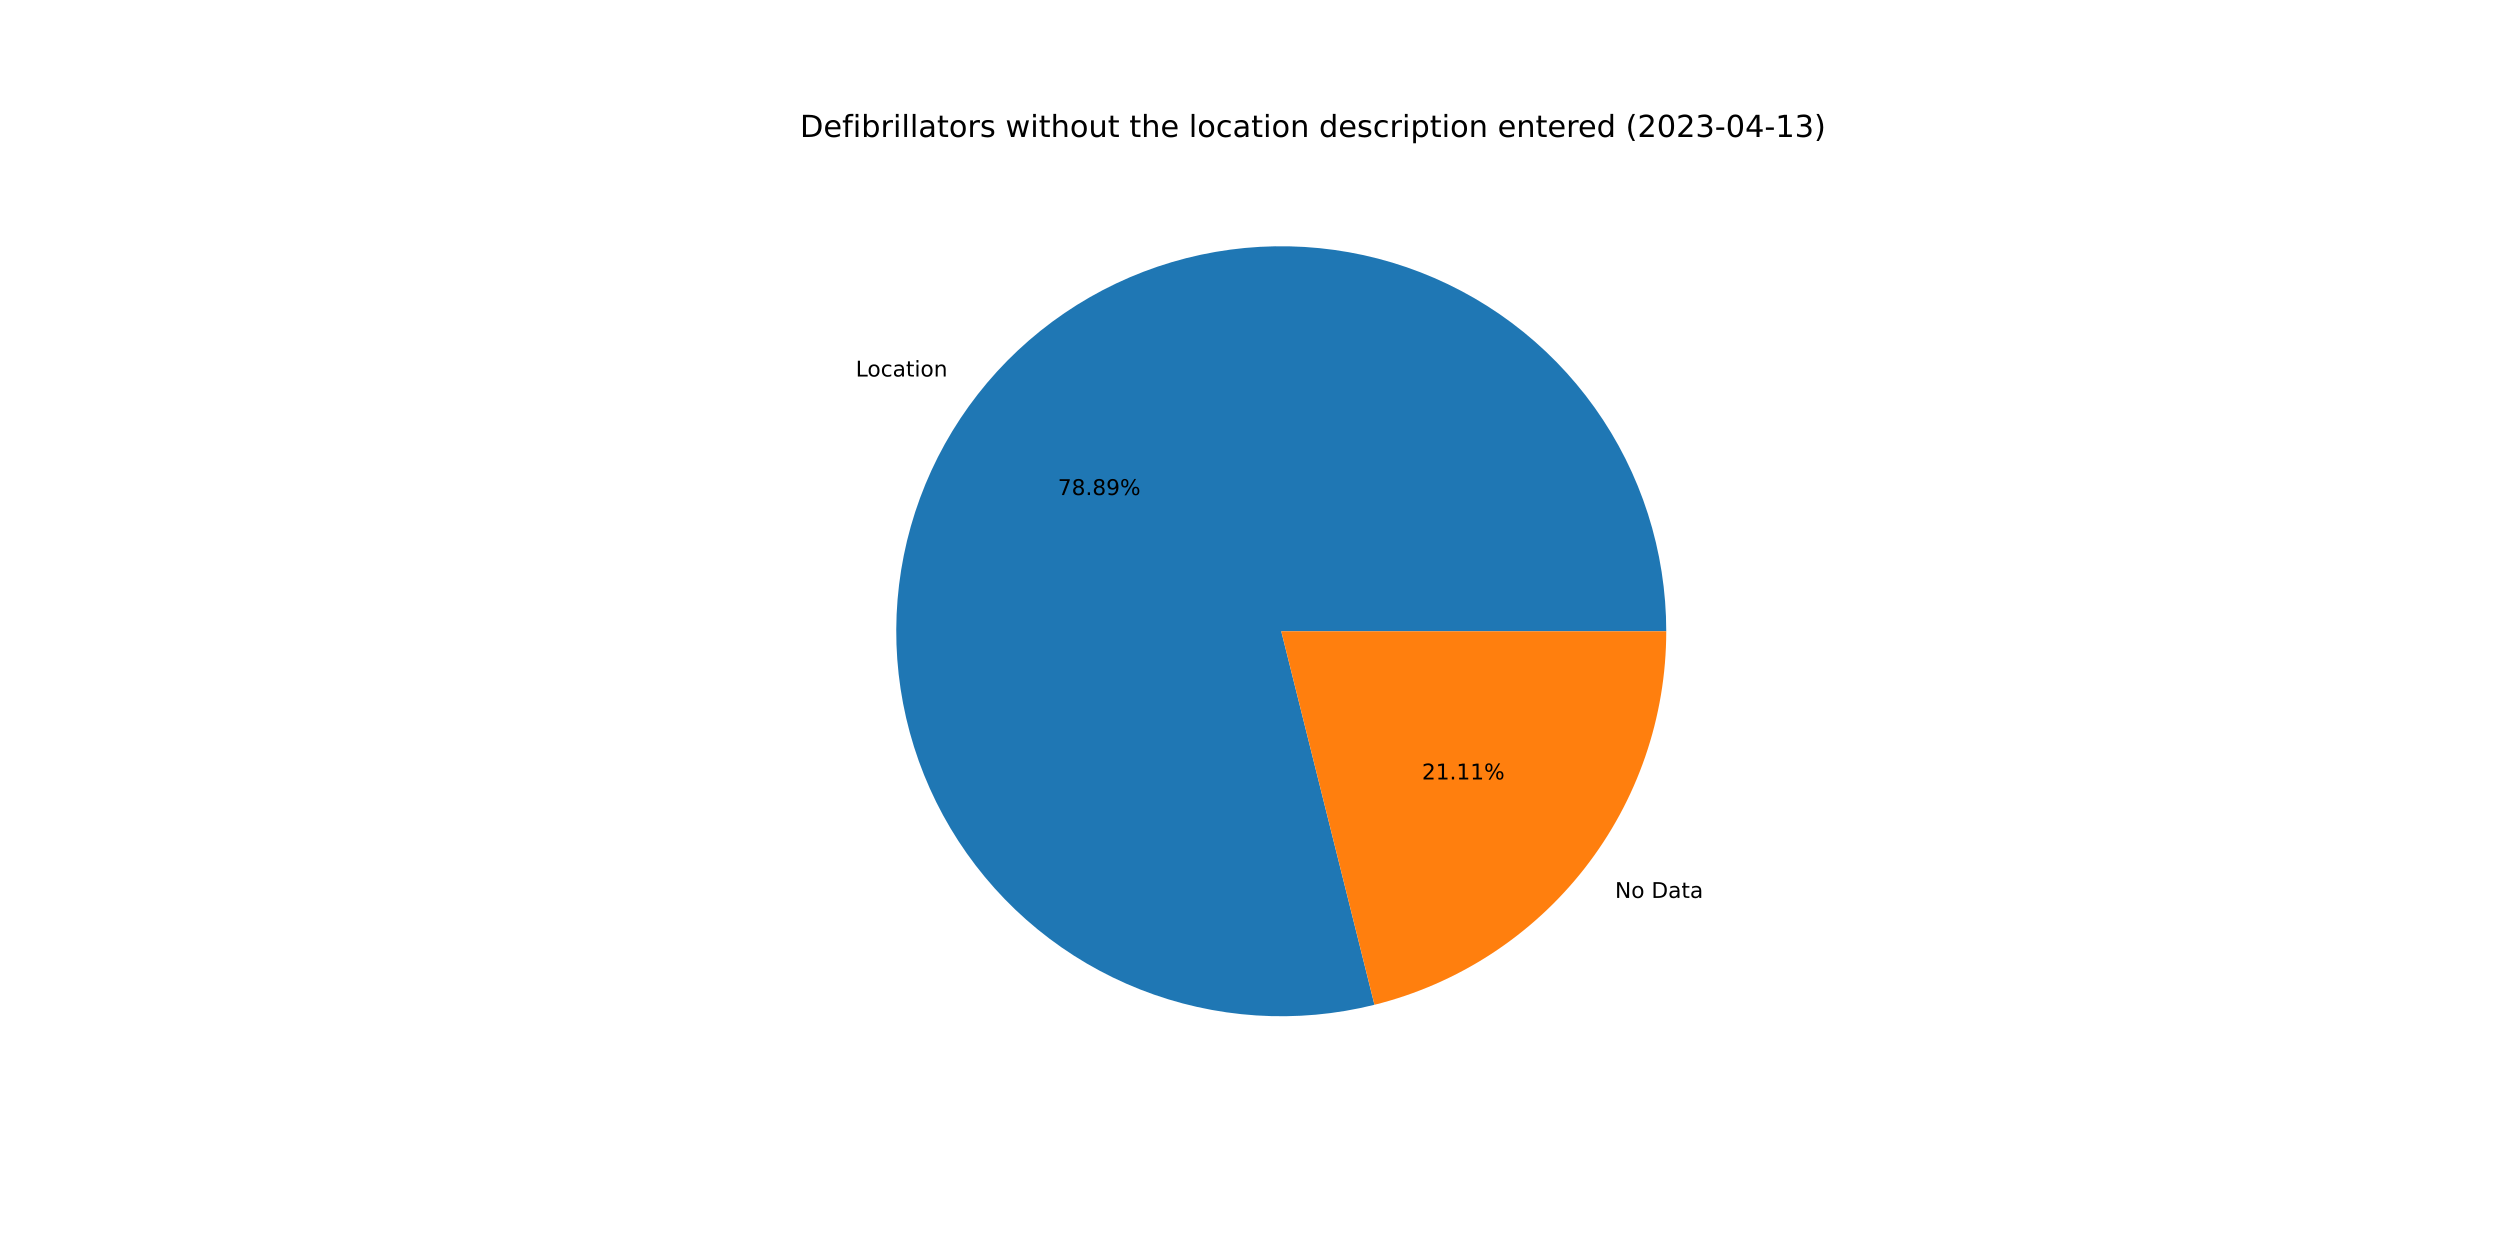
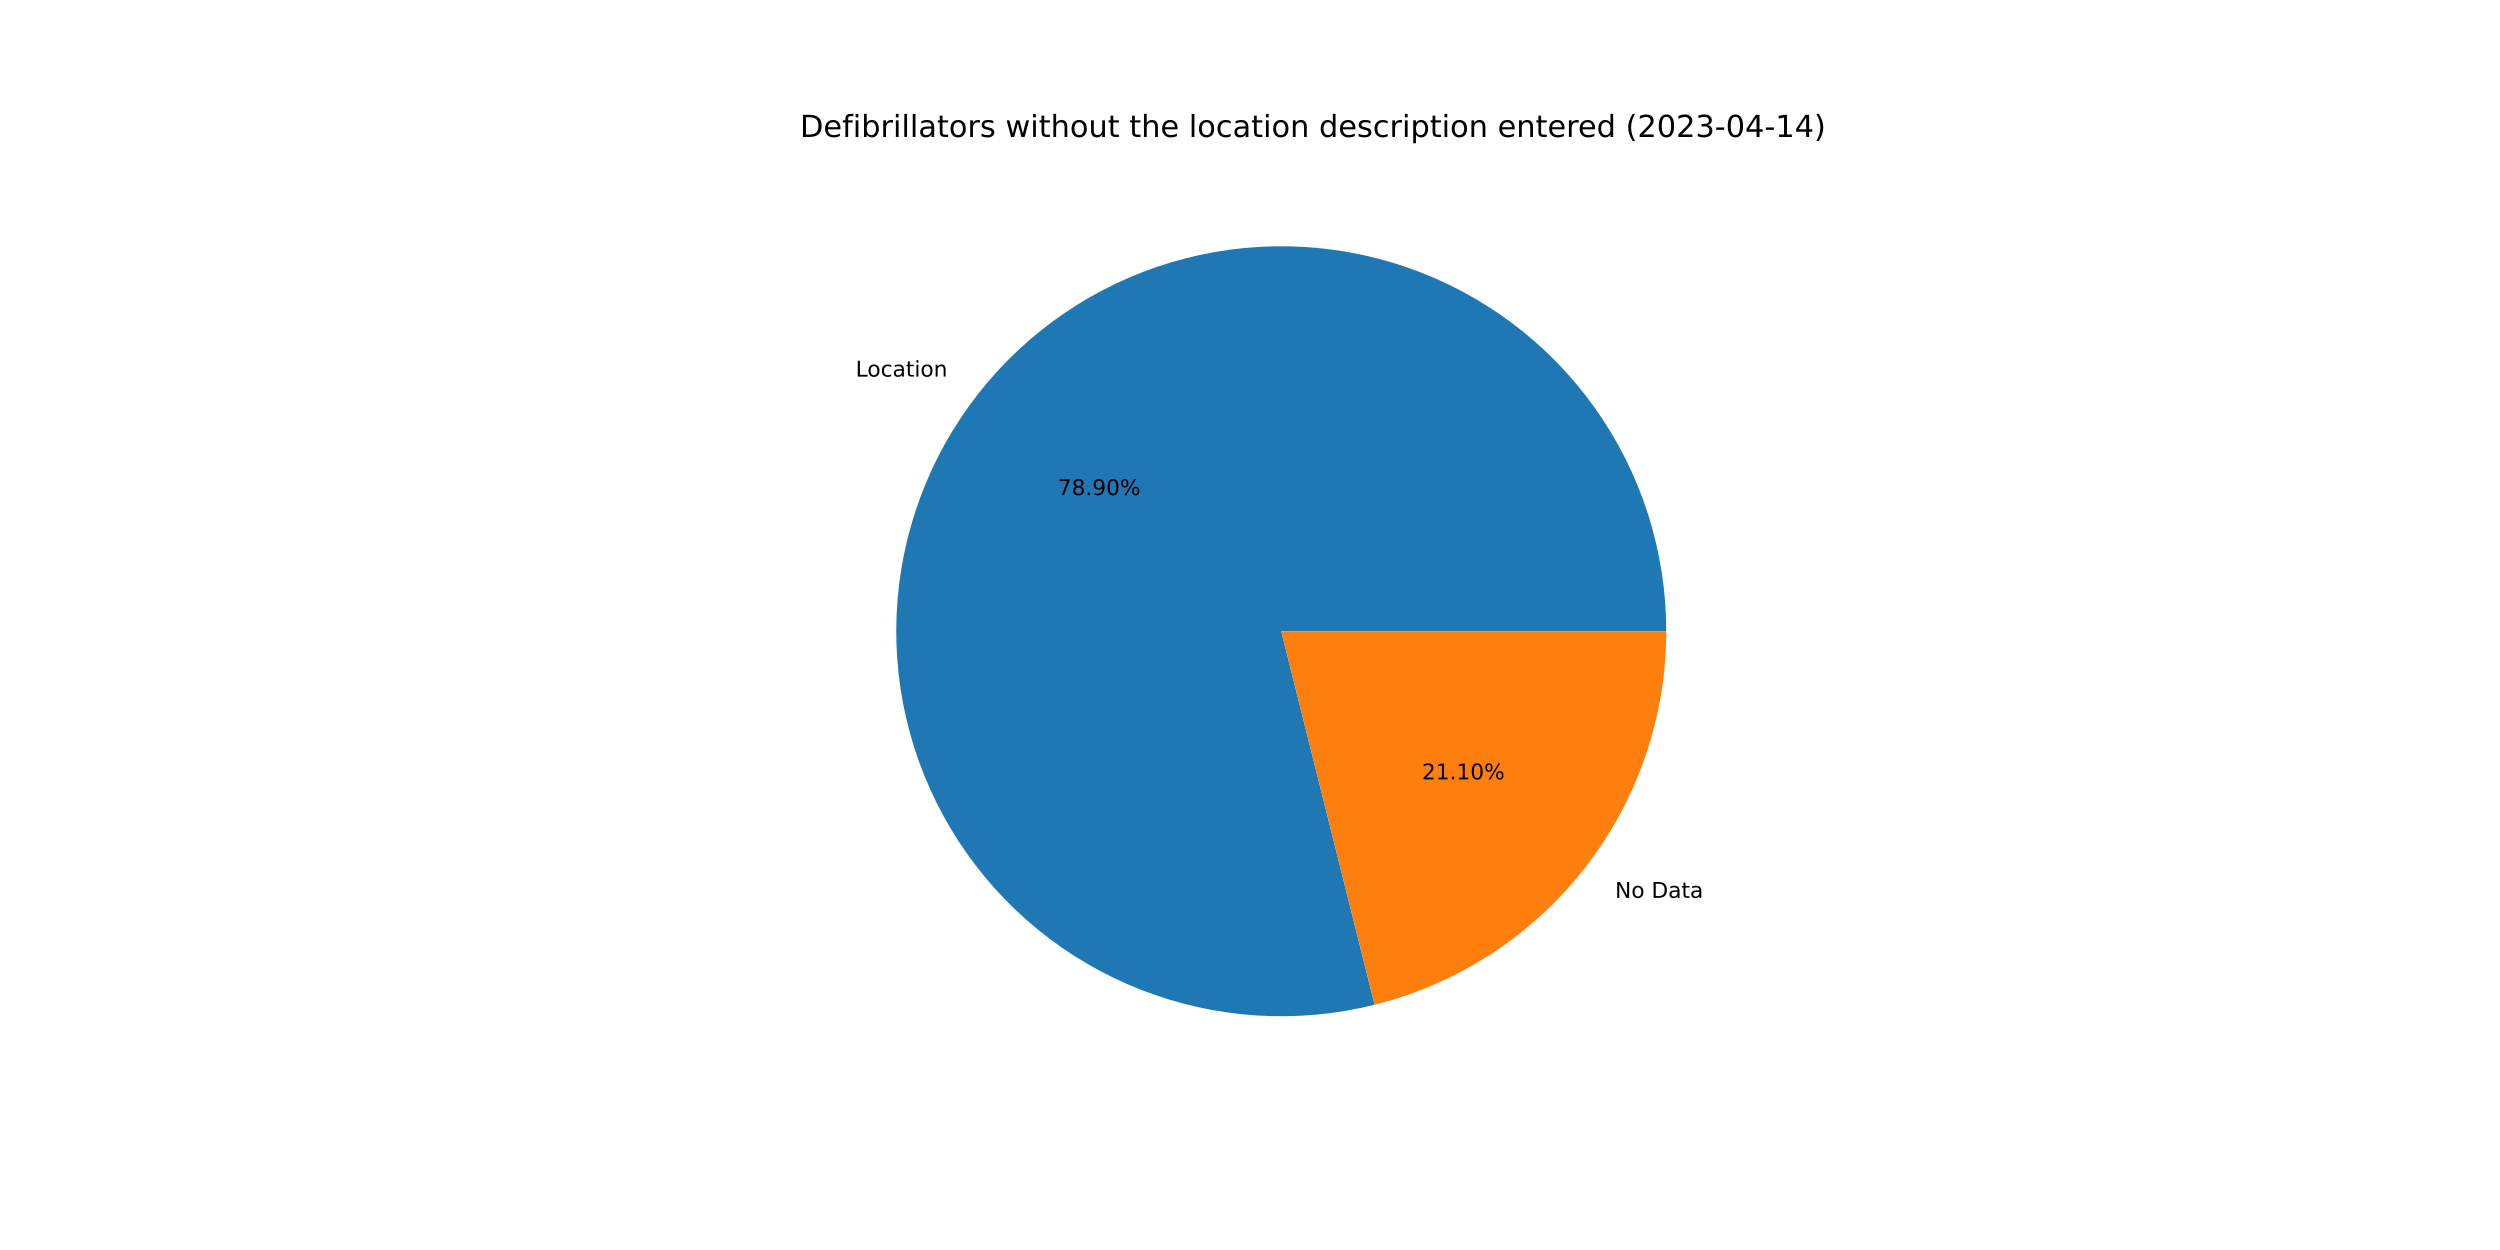
<svg xmlns="http://www.w3.org/2000/svg" xmlns:xlink="http://www.w3.org/1999/xlink" width="1152pt" height="576pt" viewBox="0 0 1152 576" version="1.1">
  <defs>
    <style type="text/css">*{stroke-linejoin: round; stroke-linecap: butt}</style>
  </defs>
  <g id="figure_1">
    <g id="patch_1">
      <path d="M 0 576  L 1152 576  L 1152 0  L 0 0  z " style="fill: #ffffff" />
    </g>
    <g id="axes_1">
      <g id="patch_2">
-         <path d="M 767.808 290.88  C 767.808 272.523 764.959 254.276 759.362 236.792  C 753.765 219.309 745.489 202.8 734.828 187.855  C 724.167 172.91 711.251 159.71 696.542 148.727  C 681.833 137.744 665.507 129.11 648.15 123.134  C 630.792 117.159 612.612 113.913 594.259 113.514  C 575.905 113.115 557.601 115.566 540 120.782  C 522.399 125.997 505.714 133.912 490.541 144.245  C 475.367 154.579 461.89 167.204 450.589 181.671  C 439.289 196.138 430.302 212.272 423.95 229.496  C 417.598 246.719 413.958 264.825 413.16 283.165  C 412.361 301.505 414.415 319.858 419.246 337.568  C 424.077 355.279 431.628 372.132 441.628 387.527  C 451.629 402.921 463.959 416.67 478.176 428.282  C 492.394 439.895 508.329 449.231 525.41 455.955  C 542.491 462.68 560.513 466.713 578.832 467.91  C 597.15 469.107 615.544 467.454 633.355 463.009  L 590.4 290.88  L 767.808 290.88  z " style="fill: #1f77b4" />
+         <path d="M 767.808 290.88  C 767.808 272.521 764.958 254.272 759.36 236.787  C 753.762 219.302 745.484 202.792 734.822 187.846  C 724.159 172.9 711.241 159.7 696.529 148.717  C 681.817 137.734 665.489 129.101 648.129 123.127  C 630.769 117.153 612.586 113.91 594.231 113.513  C 575.876 113.117 557.57 115.572 539.968 120.791  C 522.367 126.01 505.681 133.93 490.509 144.267  C 475.336 154.605 461.86 167.235 450.562 181.706  C 439.264 196.177 430.281 212.315 423.933 229.542  C 417.585 246.769 413.95 264.878 413.157 283.22  C 412.365 301.562 414.424 319.916 419.262 337.627  C 424.099 355.337 431.657 372.19 441.664 387.582  C 451.672 402.974 464.008 416.72 478.232 428.328  C 492.456 439.936 508.396 449.265 525.482 455.984  C 542.568 462.702 560.593 466.727 578.914 467.916  C 597.235 469.104 615.629 467.442 633.44 462.988  L 590.4 290.88  L 767.808 290.88  z " style="fill: #1f77b4" />
      </g>
      <g id="patch_3">
-         <path d="M 633.355 463.009  C 671.747 453.428 705.852 431.273 730.211 400.089  C 754.569 368.905 767.808 330.45 767.808 290.88  L 590.4 290.88  L 633.355 463.009  z " style="fill: #ff7f0e" />
+         <path d="M 633.44 462.988  C 671.813 453.392 705.897 431.232 730.238 400.054  C 754.579 368.876 767.808 330.435 767.808 290.88  L 590.4 290.88  L 633.44 462.988  z " style="fill: #ff7f0e" />
      </g>
      <g id="matplotlib.axis_1" />
      <g id="matplotlib.axis_2" />
      <g id="text_1">
-         <g transform="translate(394.3112 173.5098)scale(0.1 -0.1)">
+         <g transform="translate(394.2814 173.548)scale(0.1 -0.1)">
          <defs>
            <path id="DejaVuSans-4c" d="M 628 4666  L 1259 4666  L 1259 531  L 3531 531  L 3531 0  L 628 0  L 628 4666  z " transform="scale(0.015625)" />
            <path id="DejaVuSans-6f" d="M 1959 3097  Q 1497 3097 1228 2736  Q 959 2375 959 1747  Q 959 1119 1226 758  Q 1494 397 1959 397  Q 2419 397 2687 759  Q 2956 1122 2956 1747  Q 2956 2369 2687 2733  Q 2419 3097 1959 3097  z M 1959 3584  Q 2709 3584 3137 3096  Q 3566 2609 3566 1747  Q 3566 888 3137 398  Q 2709 -91 1959 -91  Q 1206 -91 779 398  Q 353 888 353 1747  Q 353 2609 779 3096  Q 1206 3584 1959 3584  z " transform="scale(0.015625)" />
            <path id="DejaVuSans-63" d="M 3122 3366  L 3122 2828  Q 2878 2963 2633 3030  Q 2388 3097 2138 3097  Q 1578 3097 1268 2742  Q 959 2388 959 1747  Q 959 1106 1268 751  Q 1578 397 2138 397  Q 2388 397 2633 464  Q 2878 531 3122 666  L 3122 134  Q 2881 22 2623 -34  Q 2366 -91 2075 -91  Q 1284 -91 818 406  Q 353 903 353 1747  Q 353 2603 823 3093  Q 1294 3584 2113 3584  Q 2378 3584 2631 3529  Q 2884 3475 3122 3366  z " transform="scale(0.015625)" />
            <path id="DejaVuSans-61" d="M 2194 1759  Q 1497 1759 1228 1600  Q 959 1441 959 1056  Q 959 750 1161 570  Q 1363 391 1709 391  Q 2188 391 2477 730  Q 2766 1069 2766 1631  L 2766 1759  L 2194 1759  z M 3341 1997  L 3341 0  L 2766 0  L 2766 531  Q 2569 213 2275 61  Q 1981 -91 1556 -91  Q 1019 -91 701 211  Q 384 513 384 1019  Q 384 1609 779 1909  Q 1175 2209 1959 2209  L 2766 2209  L 2766 2266  Q 2766 2663 2505 2880  Q 2244 3097 1772 3097  Q 1472 3097 1187 3025  Q 903 2953 641 2809  L 641 3341  Q 956 3463 1253 3523  Q 1550 3584 1831 3584  Q 2591 3584 2966 3190  Q 3341 2797 3341 1997  z " transform="scale(0.015625)" />
            <path id="DejaVuSans-74" d="M 1172 4494  L 1172 3500  L 2356 3500  L 2356 3053  L 1172 3053  L 1172 1153  Q 1172 725 1289 603  Q 1406 481 1766 481  L 2356 481  L 2356 0  L 1766 0  Q 1100 0 847 248  Q 594 497 594 1153  L 594 3053  L 172 3053  L 172 3500  L 594 3500  L 594 4494  L 1172 4494  z " transform="scale(0.015625)" />
            <path id="DejaVuSans-69" d="M 603 3500  L 1178 3500  L 1178 0  L 603 0  L 603 3500  z M 603 4863  L 1178 4863  L 1178 4134  L 603 4134  L 603 4863  z " transform="scale(0.015625)" />
            <path id="DejaVuSans-6e" d="M 3513 2113  L 3513 0  L 2938 0  L 2938 2094  Q 2938 2591 2744 2837  Q 2550 3084 2163 3084  Q 1697 3084 1428 2787  Q 1159 2491 1159 1978  L 1159 0  L 581 0  L 581 3500  L 1159 3500  L 1159 2956  Q 1366 3272 1645 3428  Q 1925 3584 2291 3584  Q 2894 3584 3203 3211  Q 3513 2838 3513 2113  z " transform="scale(0.015625)" />
          </defs>
          <use xlink:href="#DejaVuSans-4c" />
          <use xlink:href="#DejaVuSans-6f" x="53.963" />
          <use xlink:href="#DejaVuSans-63" x="115.145" />
          <use xlink:href="#DejaVuSans-61" x="170.125" />
          <use xlink:href="#DejaVuSans-74" x="231.404" />
          <use xlink:href="#DejaVuSans-69" x="270.613" />
          <use xlink:href="#DejaVuSans-6f" x="298.396" />
          <use xlink:href="#DejaVuSans-6e" x="359.578" />
        </g>
      </g>
      <g id="text_2">
-         <g transform="translate(487.4487 228.1142)scale(0.1 -0.1)">
+         <g transform="translate(487.4324 228.135)scale(0.1 -0.1)">
          <defs>
            <path id="DejaVuSans-37" d="M 525 4666  L 3525 4666  L 3525 4397  L 1831 0  L 1172 0  L 2766 4134  L 525 4134  L 525 4666  z " transform="scale(0.015625)" />
            <path id="DejaVuSans-38" d="M 2034 2216  Q 1584 2216 1326 1975  Q 1069 1734 1069 1313  Q 1069 891 1326 650  Q 1584 409 2034 409  Q 2484 409 2743 651  Q 3003 894 3003 1313  Q 3003 1734 2745 1975  Q 2488 2216 2034 2216  z M 1403 2484  Q 997 2584 770 2862  Q 544 3141 544 3541  Q 544 4100 942 4425  Q 1341 4750 2034 4750  Q 2731 4750 3128 4425  Q 3525 4100 3525 3541  Q 3525 3141 3298 2862  Q 3072 2584 2669 2484  Q 3125 2378 3379 2068  Q 3634 1759 3634 1313  Q 3634 634 3220 271  Q 2806 -91 2034 -91  Q 1263 -91 848 271  Q 434 634 434 1313  Q 434 1759 690 2068  Q 947 2378 1403 2484  z M 1172 3481  Q 1172 3119 1398 2916  Q 1625 2713 2034 2713  Q 2441 2713 2670 2916  Q 2900 3119 2900 3481  Q 2900 3844 2670 4047  Q 2441 4250 2034 4250  Q 1625 4250 1398 4047  Q 1172 3844 1172 3481  z " transform="scale(0.015625)" />
            <path id="DejaVuSans-2e" d="M 684 794  L 1344 794  L 1344 0  L 684 0  L 684 794  z " transform="scale(0.015625)" />
            <path id="DejaVuSans-39" d="M 703 97  L 703 672  Q 941 559 1184 500  Q 1428 441 1663 441  Q 2288 441 2617 861  Q 2947 1281 2994 2138  Q 2813 1869 2534 1725  Q 2256 1581 1919 1581  Q 1219 1581 811 2004  Q 403 2428 403 3163  Q 403 3881 828 4315  Q 1253 4750 1959 4750  Q 2769 4750 3195 4129  Q 3622 3509 3622 2328  Q 3622 1225 3098 567  Q 2575 -91 1691 -91  Q 1453 -91 1209 -44  Q 966 3 703 97  z M 1959 2075  Q 2384 2075 2632 2365  Q 2881 2656 2881 3163  Q 2881 3666 2632 3958  Q 2384 4250 1959 4250  Q 1534 4250 1286 3958  Q 1038 3666 1038 3163  Q 1038 2656 1286 2365  Q 1534 2075 1959 2075  z " transform="scale(0.015625)" />
+             <path id="DejaVuSans-30" d="M 2034 4250  Q 1547 4250 1301 3770  Q 1056 3291 1056 2328  Q 1056 1369 1301 889  Q 1547 409 2034 409  Q 2525 409 2770 889  Q 3016 1369 3016 2328  Q 3016 3291 2770 3770  Q 2525 4250 2034 4250  z M 2034 4750  Q 2819 4750 3233 4129  Q 3647 3509 3647 2328  Q 3647 1150 3233 529  Q 2819 -91 2034 -91  Q 1250 -91 836 529  Q 422 1150 422 2328  Q 422 3509 836 4129  Q 1250 4750 2034 4750  z " transform="scale(0.015625)" />
            <path id="DejaVuSans-25" d="M 4653 2053  Q 4381 2053 4226 1822  Q 4072 1591 4072 1178  Q 4072 772 4226 539  Q 4381 306 4653 306  Q 4919 306 5073 539  Q 5228 772 5228 1178  Q 5228 1588 5073 1820  Q 4919 2053 4653 2053  z M 4653 2450  Q 5147 2450 5437 2106  Q 5728 1763 5728 1178  Q 5728 594 5436 251  Q 5144 -91 4653 -91  Q 4153 -91 3862 251  Q 3572 594 3572 1178  Q 3572 1766 3864 2108  Q 4156 2450 4653 2450  z M 1428 4353  Q 1159 4353 1004 4120  Q 850 3888 850 3481  Q 850 3069 1003 2837  Q 1156 2606 1428 2606  Q 1700 2606 1854 2837  Q 2009 3069 2009 3481  Q 2009 3884 1853 4118  Q 1697 4353 1428 4353  z M 4250 4750  L 4750 4750  L 1831 -91  L 1331 -91  L 4250 4750  z M 1428 4750  Q 1922 4750 2215 4408  Q 2509 4066 2509 3481  Q 2509 2891 2217 2550  Q 1925 2209 1428 2209  Q 931 2209 642 2551  Q 353 2894 353 3481  Q 353 4063 643 4406  Q 934 4750 1428 4750  z " transform="scale(0.015625)" />
          </defs>
          <use xlink:href="#DejaVuSans-37" />
          <use xlink:href="#DejaVuSans-38" x="63.623" />
          <use xlink:href="#DejaVuSans-2e" x="127.246" />
-           <use xlink:href="#DejaVuSans-38" x="159.033" />
-           <use xlink:href="#DejaVuSans-39" x="222.656" />
+           <use xlink:href="#DejaVuSans-39" x="159.033" />
+           <use xlink:href="#DejaVuSans-30" x="222.656" />
          <use xlink:href="#DejaVuSans-25" x="286.279" />
        </g>
      </g>
      <g id="text_3">
-         <g transform="translate(744.1919 413.7689)scale(0.1 -0.1)">
+         <g transform="translate(744.2217 413.7308)scale(0.1 -0.1)">
          <defs>
            <path id="DejaVuSans-4e" d="M 628 4666  L 1478 4666  L 3547 763  L 3547 4666  L 4159 4666  L 4159 0  L 3309 0  L 1241 3903  L 1241 0  L 628 0  L 628 4666  z " transform="scale(0.015625)" />
            <path id="DejaVuSans-20" transform="scale(0.015625)" />
            <path id="DejaVuSans-44" d="M 1259 4147  L 1259 519  L 2022 519  Q 2988 519 3436 956  Q 3884 1394 3884 2338  Q 3884 3275 3436 3711  Q 2988 4147 2022 4147  L 1259 4147  z M 628 4666  L 1925 4666  Q 3281 4666 3915 4102  Q 4550 3538 4550 2338  Q 4550 1131 3912 565  Q 3275 0 1925 0  L 628 0  L 628 4666  z " transform="scale(0.015625)" />
          </defs>
          <use xlink:href="#DejaVuSans-4e" />
          <use xlink:href="#DejaVuSans-6f" x="74.805" />
          <use xlink:href="#DejaVuSans-20" x="135.986" />
          <use xlink:href="#DejaVuSans-44" x="167.773" />
          <use xlink:href="#DejaVuSans-61" x="244.775" />
          <use xlink:href="#DejaVuSans-74" x="306.055" />
          <use xlink:href="#DejaVuSans-61" x="345.264" />
        </g>
      </g>
      <g id="text_4">
-         <g transform="translate(655.2216 359.1646)scale(0.1 -0.1)">
+         <g transform="translate(655.2379 359.1438)scale(0.1 -0.1)">
          <defs>
            <path id="DejaVuSans-32" d="M 1228 531  L 3431 531  L 3431 0  L 469 0  L 469 531  Q 828 903 1448 1529  Q 2069 2156 2228 2338  Q 2531 2678 2651 2914  Q 2772 3150 2772 3378  Q 2772 3750 2511 3984  Q 2250 4219 1831 4219  Q 1534 4219 1204 4116  Q 875 4013 500 3803  L 500 4441  Q 881 4594 1212 4672  Q 1544 4750 1819 4750  Q 2544 4750 2975 4387  Q 3406 4025 3406 3419  Q 3406 3131 3298 2873  Q 3191 2616 2906 2266  Q 2828 2175 2409 1742  Q 1991 1309 1228 531  z " transform="scale(0.015625)" />
            <path id="DejaVuSans-31" d="M 794 531  L 1825 531  L 1825 4091  L 703 3866  L 703 4441  L 1819 4666  L 2450 4666  L 2450 531  L 3481 531  L 3481 0  L 794 0  L 794 531  z " transform="scale(0.015625)" />
          </defs>
          <use xlink:href="#DejaVuSans-32" />
          <use xlink:href="#DejaVuSans-31" x="63.623" />
          <use xlink:href="#DejaVuSans-2e" x="127.246" />
          <use xlink:href="#DejaVuSans-31" x="159.033" />
-           <use xlink:href="#DejaVuSans-31" x="222.656" />
+           <use xlink:href="#DejaVuSans-30" x="222.656" />
          <use xlink:href="#DejaVuSans-25" x="286.279" />
        </g>
      </g>
      <g id="text_5">
        <g transform="translate(368.64 63.12)scale(0.14 -0.14)">
          <defs>
            <path id="DejaVuSans-65" d="M 3597 1894  L 3597 1613  L 953 1613  Q 991 1019 1311 708  Q 1631 397 2203 397  Q 2534 397 2845 478  Q 3156 559 3463 722  L 3463 178  Q 3153 47 2828 -22  Q 2503 -91 2169 -91  Q 1331 -91 842 396  Q 353 884 353 1716  Q 353 2575 817 3079  Q 1281 3584 2069 3584  Q 2775 3584 3186 3129  Q 3597 2675 3597 1894  z M 3022 2063  Q 3016 2534 2758 2815  Q 2500 3097 2075 3097  Q 1594 3097 1305 2825  Q 1016 2553 972 2059  L 3022 2063  z " transform="scale(0.015625)" />
            <path id="DejaVuSans-66" d="M 2375 4863  L 2375 4384  L 1825 4384  Q 1516 4384 1395 4259  Q 1275 4134 1275 3809  L 1275 3500  L 2222 3500  L 2222 3053  L 1275 3053  L 1275 0  L 697 0  L 697 3053  L 147 3053  L 147 3500  L 697 3500  L 697 3744  Q 697 4328 969 4595  Q 1241 4863 1831 4863  L 2375 4863  z " transform="scale(0.015625)" />
            <path id="DejaVuSans-62" d="M 3116 1747  Q 3116 2381 2855 2742  Q 2594 3103 2138 3103  Q 1681 3103 1420 2742  Q 1159 2381 1159 1747  Q 1159 1113 1420 752  Q 1681 391 2138 391  Q 2594 391 2855 752  Q 3116 1113 3116 1747  z M 1159 2969  Q 1341 3281 1617 3432  Q 1894 3584 2278 3584  Q 2916 3584 3314 3078  Q 3713 2572 3713 1747  Q 3713 922 3314 415  Q 2916 -91 2278 -91  Q 1894 -91 1617 61  Q 1341 213 1159 525  L 1159 0  L 581 0  L 581 4863  L 1159 4863  L 1159 2969  z " transform="scale(0.015625)" />
            <path id="DejaVuSans-72" d="M 2631 2963  Q 2534 3019 2420 3045  Q 2306 3072 2169 3072  Q 1681 3072 1420 2755  Q 1159 2438 1159 1844  L 1159 0  L 581 0  L 581 3500  L 1159 3500  L 1159 2956  Q 1341 3275 1631 3429  Q 1922 3584 2338 3584  Q 2397 3584 2469 3576  Q 2541 3569 2628 3553  L 2631 2963  z " transform="scale(0.015625)" />
            <path id="DejaVuSans-6c" d="M 603 4863  L 1178 4863  L 1178 0  L 603 0  L 603 4863  z " transform="scale(0.015625)" />
            <path id="DejaVuSans-73" d="M 2834 3397  L 2834 2853  Q 2591 2978 2328 3040  Q 2066 3103 1784 3103  Q 1356 3103 1142 2972  Q 928 2841 928 2578  Q 928 2378 1081 2264  Q 1234 2150 1697 2047  L 1894 2003  Q 2506 1872 2764 1633  Q 3022 1394 3022 966  Q 3022 478 2636 193  Q 2250 -91 1575 -91  Q 1294 -91 989 -36  Q 684 19 347 128  L 347 722  Q 666 556 975 473  Q 1284 391 1588 391  Q 1994 391 2212 530  Q 2431 669 2431 922  Q 2431 1156 2273 1281  Q 2116 1406 1581 1522  L 1381 1569  Q 847 1681 609 1914  Q 372 2147 372 2553  Q 372 3047 722 3315  Q 1072 3584 1716 3584  Q 2034 3584 2315 3537  Q 2597 3491 2834 3397  z " transform="scale(0.015625)" />
            <path id="DejaVuSans-77" d="M 269 3500  L 844 3500  L 1563 769  L 2278 3500  L 2956 3500  L 3675 769  L 4391 3500  L 4966 3500  L 4050 0  L 3372 0  L 2619 2869  L 1863 0  L 1184 0  L 269 3500  z " transform="scale(0.015625)" />
            <path id="DejaVuSans-68" d="M 3513 2113  L 3513 0  L 2938 0  L 2938 2094  Q 2938 2591 2744 2837  Q 2550 3084 2163 3084  Q 1697 3084 1428 2787  Q 1159 2491 1159 1978  L 1159 0  L 581 0  L 581 4863  L 1159 4863  L 1159 2956  Q 1366 3272 1645 3428  Q 1925 3584 2291 3584  Q 2894 3584 3203 3211  Q 3513 2838 3513 2113  z " transform="scale(0.015625)" />
            <path id="DejaVuSans-75" d="M 544 1381  L 544 3500  L 1119 3500  L 1119 1403  Q 1119 906 1312 657  Q 1506 409 1894 409  Q 2359 409 2629 706  Q 2900 1003 2900 1516  L 2900 3500  L 3475 3500  L 3475 0  L 2900 0  L 2900 538  Q 2691 219 2414 64  Q 2138 -91 1772 -91  Q 1169 -91 856 284  Q 544 659 544 1381  z M 1991 3584  L 1991 3584  z " transform="scale(0.015625)" />
            <path id="DejaVuSans-64" d="M 2906 2969  L 2906 4863  L 3481 4863  L 3481 0  L 2906 0  L 2906 525  Q 2725 213 2448 61  Q 2172 -91 1784 -91  Q 1150 -91 751 415  Q 353 922 353 1747  Q 353 2572 751 3078  Q 1150 3584 1784 3584  Q 2172 3584 2448 3432  Q 2725 3281 2906 2969  z M 947 1747  Q 947 1113 1208 752  Q 1469 391 1925 391  Q 2381 391 2643 752  Q 2906 1113 2906 1747  Q 2906 2381 2643 2742  Q 2381 3103 1925 3103  Q 1469 3103 1208 2742  Q 947 2381 947 1747  z " transform="scale(0.015625)" />
            <path id="DejaVuSans-70" d="M 1159 525  L 1159 -1331  L 581 -1331  L 581 3500  L 1159 3500  L 1159 2969  Q 1341 3281 1617 3432  Q 1894 3584 2278 3584  Q 2916 3584 3314 3078  Q 3713 2572 3713 1747  Q 3713 922 3314 415  Q 2916 -91 2278 -91  Q 1894 -91 1617 61  Q 1341 213 1159 525  z M 3116 1747  Q 3116 2381 2855 2742  Q 2594 3103 2138 3103  Q 1681 3103 1420 2742  Q 1159 2381 1159 1747  Q 1159 1113 1420 752  Q 1681 391 2138 391  Q 2594 391 2855 752  Q 3116 1113 3116 1747  z " transform="scale(0.015625)" />
            <path id="DejaVuSans-28" d="M 1984 4856  Q 1566 4138 1362 3434  Q 1159 2731 1159 2009  Q 1159 1288 1364 580  Q 1569 -128 1984 -844  L 1484 -844  Q 1016 -109 783 600  Q 550 1309 550 2009  Q 550 2706 781 3412  Q 1013 4119 1484 4856  L 1984 4856  z " transform="scale(0.015625)" />
-             <path id="DejaVuSans-30" d="M 2034 4250  Q 1547 4250 1301 3770  Q 1056 3291 1056 2328  Q 1056 1369 1301 889  Q 1547 409 2034 409  Q 2525 409 2770 889  Q 3016 1369 3016 2328  Q 3016 3291 2770 3770  Q 2525 4250 2034 4250  z M 2034 4750  Q 2819 4750 3233 4129  Q 3647 3509 3647 2328  Q 3647 1150 3233 529  Q 2819 -91 2034 -91  Q 1250 -91 836 529  Q 422 1150 422 2328  Q 422 3509 836 4129  Q 1250 4750 2034 4750  z " transform="scale(0.015625)" />
            <path id="DejaVuSans-33" d="M 2597 2516  Q 3050 2419 3304 2112  Q 3559 1806 3559 1356  Q 3559 666 3084 287  Q 2609 -91 1734 -91  Q 1441 -91 1130 -33  Q 819 25 488 141  L 488 750  Q 750 597 1062 519  Q 1375 441 1716 441  Q 2309 441 2620 675  Q 2931 909 2931 1356  Q 2931 1769 2642 2001  Q 2353 2234 1838 2234  L 1294 2234  L 1294 2753  L 1863 2753  Q 2328 2753 2575 2939  Q 2822 3125 2822 3475  Q 2822 3834 2567 4026  Q 2313 4219 1838 4219  Q 1578 4219 1281 4162  Q 984 4106 628 3988  L 628 4550  Q 988 4650 1302 4700  Q 1616 4750 1894 4750  Q 2613 4750 3031 4423  Q 3450 4097 3450 3541  Q 3450 3153 3228 2886  Q 3006 2619 2597 2516  z " transform="scale(0.015625)" />
            <path id="DejaVuSans-2d" d="M 313 2009  L 1997 2009  L 1997 1497  L 313 1497  L 313 2009  z " transform="scale(0.015625)" />
            <path id="DejaVuSans-34" d="M 2419 4116  L 825 1625  L 2419 1625  L 2419 4116  z M 2253 4666  L 3047 4666  L 3047 1625  L 3713 1625  L 3713 1100  L 3047 1100  L 3047 0  L 2419 0  L 2419 1100  L 313 1100  L 313 1709  L 2253 4666  z " transform="scale(0.015625)" />
            <path id="DejaVuSans-29" d="M 513 4856  L 1013 4856  Q 1481 4119 1714 3412  Q 1947 2706 1947 2009  Q 1947 1309 1714 600  Q 1481 -109 1013 -844  L 513 -844  Q 928 -128 1133 580  Q 1338 1288 1338 2009  Q 1338 2731 1133 3434  Q 928 4138 513 4856  z " transform="scale(0.015625)" />
          </defs>
          <use xlink:href="#DejaVuSans-44" />
          <use xlink:href="#DejaVuSans-65" x="77.002" />
          <use xlink:href="#DejaVuSans-66" x="138.525" />
          <use xlink:href="#DejaVuSans-69" x="173.73" />
          <use xlink:href="#DejaVuSans-62" x="201.514" />
          <use xlink:href="#DejaVuSans-72" x="264.99" />
          <use xlink:href="#DejaVuSans-69" x="306.104" />
          <use xlink:href="#DejaVuSans-6c" x="333.887" />
          <use xlink:href="#DejaVuSans-6c" x="361.67" />
          <use xlink:href="#DejaVuSans-61" x="389.453" />
          <use xlink:href="#DejaVuSans-74" x="450.732" />
          <use xlink:href="#DejaVuSans-6f" x="489.941" />
          <use xlink:href="#DejaVuSans-72" x="551.123" />
          <use xlink:href="#DejaVuSans-73" x="592.236" />
          <use xlink:href="#DejaVuSans-20" x="644.336" />
          <use xlink:href="#DejaVuSans-77" x="676.123" />
          <use xlink:href="#DejaVuSans-69" x="757.91" />
          <use xlink:href="#DejaVuSans-74" x="785.693" />
          <use xlink:href="#DejaVuSans-68" x="824.902" />
          <use xlink:href="#DejaVuSans-6f" x="888.281" />
          <use xlink:href="#DejaVuSans-75" x="949.463" />
          <use xlink:href="#DejaVuSans-74" x="1012.842" />
          <use xlink:href="#DejaVuSans-20" x="1052.051" />
          <use xlink:href="#DejaVuSans-74" x="1083.838" />
          <use xlink:href="#DejaVuSans-68" x="1123.047" />
          <use xlink:href="#DejaVuSans-65" x="1186.426" />
          <use xlink:href="#DejaVuSans-20" x="1247.949" />
          <use xlink:href="#DejaVuSans-6c" x="1279.736" />
          <use xlink:href="#DejaVuSans-6f" x="1307.52" />
          <use xlink:href="#DejaVuSans-63" x="1368.701" />
          <use xlink:href="#DejaVuSans-61" x="1423.682" />
          <use xlink:href="#DejaVuSans-74" x="1484.961" />
          <use xlink:href="#DejaVuSans-69" x="1524.17" />
          <use xlink:href="#DejaVuSans-6f" x="1551.953" />
          <use xlink:href="#DejaVuSans-6e" x="1613.135" />
          <use xlink:href="#DejaVuSans-20" x="1676.514" />
          <use xlink:href="#DejaVuSans-64" x="1708.301" />
          <use xlink:href="#DejaVuSans-65" x="1771.777" />
          <use xlink:href="#DejaVuSans-73" x="1833.301" />
          <use xlink:href="#DejaVuSans-63" x="1885.4" />
          <use xlink:href="#DejaVuSans-72" x="1940.381" />
          <use xlink:href="#DejaVuSans-69" x="1981.494" />
          <use xlink:href="#DejaVuSans-70" x="2009.277" />
          <use xlink:href="#DejaVuSans-74" x="2072.754" />
          <use xlink:href="#DejaVuSans-69" x="2111.963" />
          <use xlink:href="#DejaVuSans-6f" x="2139.746" />
          <use xlink:href="#DejaVuSans-6e" x="2200.928" />
          <use xlink:href="#DejaVuSans-20" x="2264.307" />
          <use xlink:href="#DejaVuSans-65" x="2296.094" />
          <use xlink:href="#DejaVuSans-6e" x="2357.617" />
          <use xlink:href="#DejaVuSans-74" x="2420.996" />
          <use xlink:href="#DejaVuSans-65" x="2460.205" />
          <use xlink:href="#DejaVuSans-72" x="2521.729" />
          <use xlink:href="#DejaVuSans-65" x="2560.592" />
          <use xlink:href="#DejaVuSans-64" x="2622.115" />
          <use xlink:href="#DejaVuSans-20" x="2685.592" />
          <use xlink:href="#DejaVuSans-28" x="2717.379" />
          <use xlink:href="#DejaVuSans-32" x="2756.393" />
          <use xlink:href="#DejaVuSans-30" x="2820.016" />
          <use xlink:href="#DejaVuSans-32" x="2883.639" />
          <use xlink:href="#DejaVuSans-33" x="2947.262" />
          <use xlink:href="#DejaVuSans-2d" x="3010.885" />
          <use xlink:href="#DejaVuSans-30" x="3046.969" />
          <use xlink:href="#DejaVuSans-34" x="3110.592" />
          <use xlink:href="#DejaVuSans-2d" x="3174.215" />
          <use xlink:href="#DejaVuSans-31" x="3210.299" />
-           <use xlink:href="#DejaVuSans-33" x="3273.922" />
+           <use xlink:href="#DejaVuSans-34" x="3273.922" />
          <use xlink:href="#DejaVuSans-29" x="3337.545" />
        </g>
      </g>
    </g>
  </g>
</svg>
